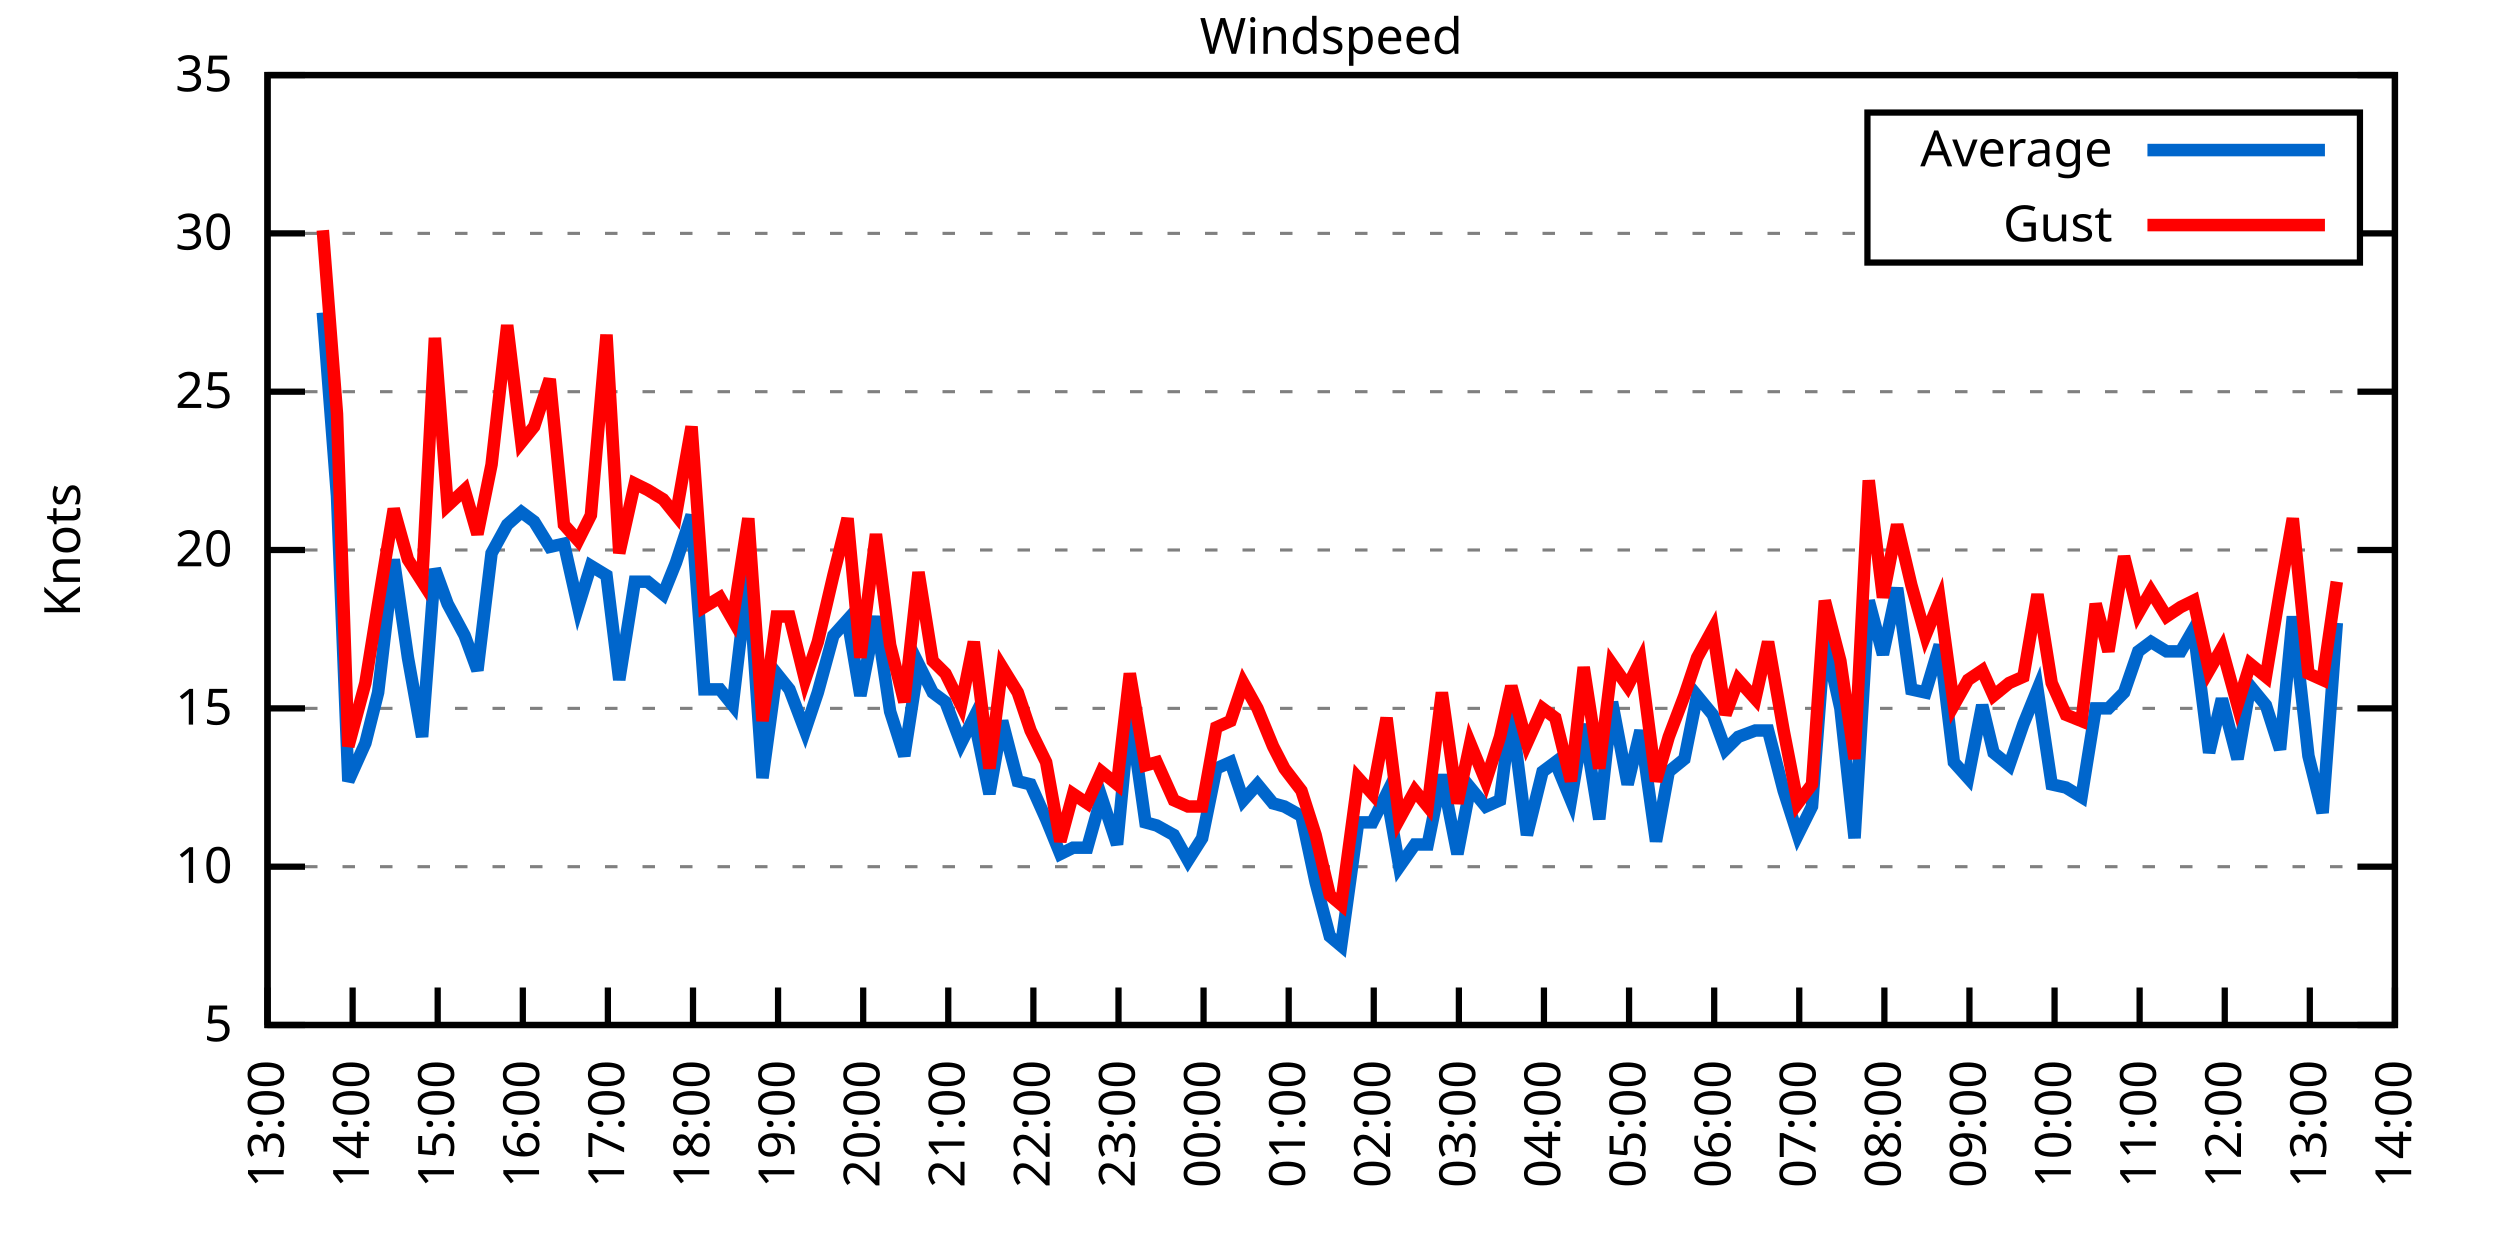
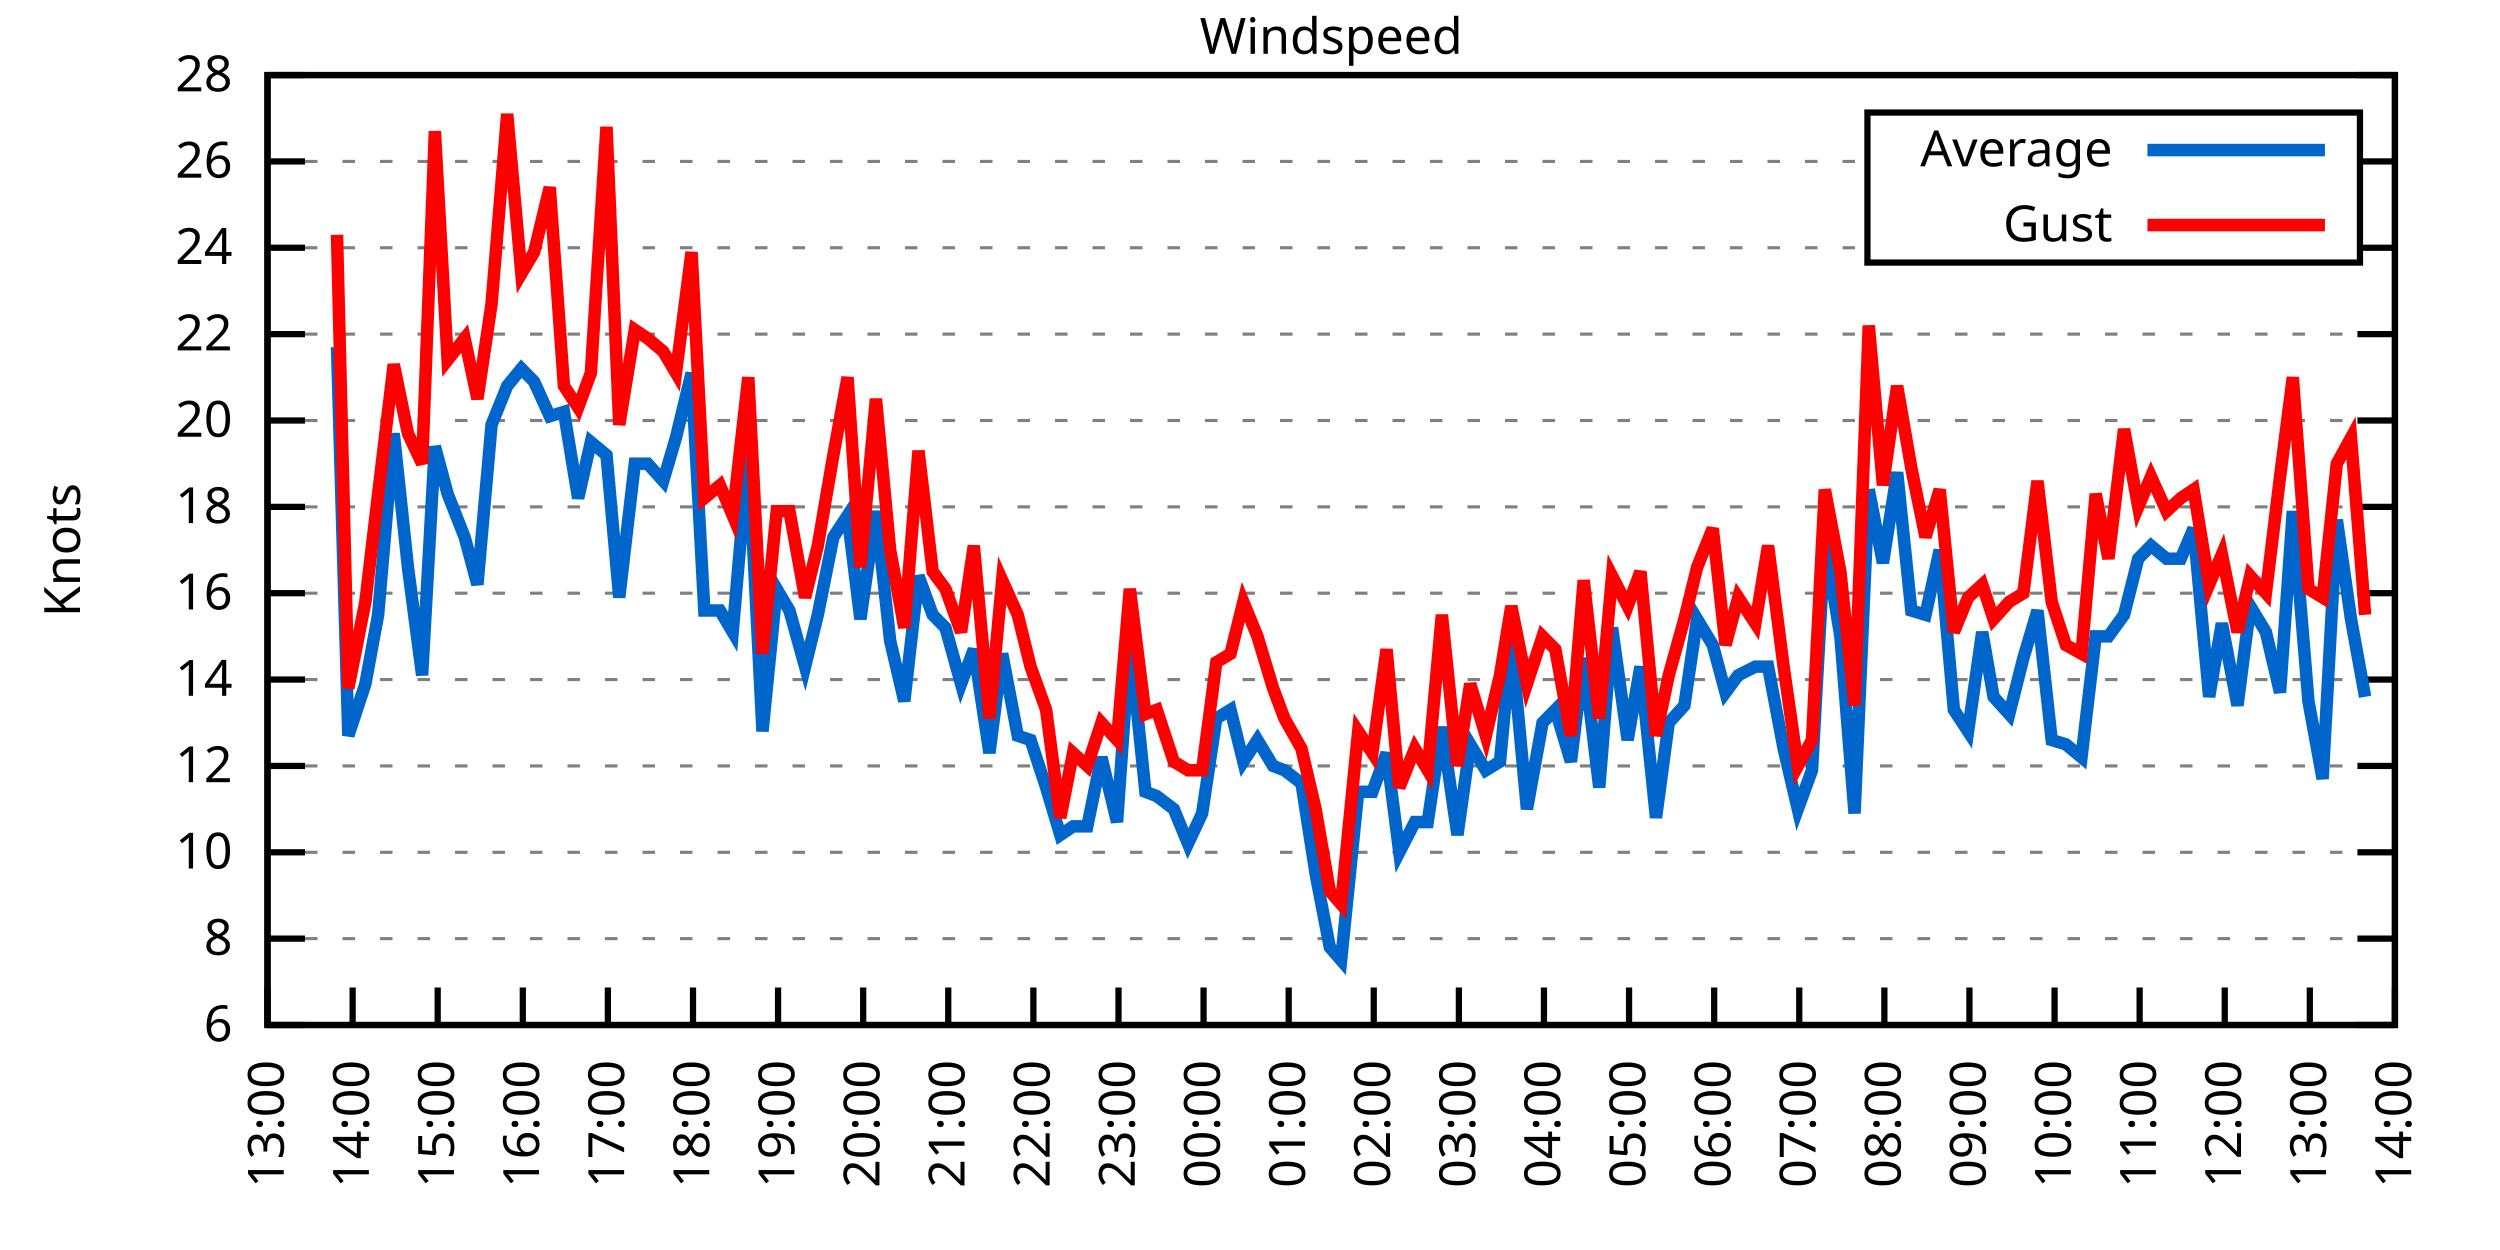
<svg xmlns="http://www.w3.org/2000/svg" xmlns:xlink="http://www.w3.org/1999/xlink" width="400" height="200" viewBox="0 0 400 200">
  <g id="gnuplot_canvas">
    <rect x="0" y="0" width="400" height="200" fill="none" />
    <defs>
      <circle id="gpDot" r="0.5" stroke-width="0.5" stroke="currentColor" />
      <path id="gpPt0" stroke-width="0.333" stroke="currentColor" d="M-1,0 h2 M0,-1 v2" />
      <path id="gpPt1" stroke-width="0.333" stroke="currentColor" d="M-1,-1 L1,1 M1,-1 L-1,1" />
      <path id="gpPt2" stroke-width="0.333" stroke="currentColor" d="M-1,0 L1,0 M0,-1 L0,1 M-1,-1 L1,1 M-1,1 L1,-1" />
      <rect id="gpPt3" stroke-width="0.333" stroke="currentColor" x="-1" y="-1" width="2" height="2" />
      <rect id="gpPt4" stroke-width="0.333" stroke="currentColor" fill="currentColor" x="-1" y="-1" width="2" height="2" />
      <circle id="gpPt5" stroke-width="0.333" stroke="currentColor" cx="0" cy="0" r="1" />
      <use xlink:href="#gpPt5" id="gpPt6" fill="currentColor" stroke="none" />
      <path id="gpPt7" stroke-width="0.333" stroke="currentColor" d="M0,-1.33 L-1.33,0.67 L1.33,0.67 z" />
      <use xlink:href="#gpPt7" id="gpPt8" fill="currentColor" stroke="none" />
      <use xlink:href="#gpPt7" id="gpPt9" stroke="currentColor" transform="rotate(180)" />
      <use xlink:href="#gpPt9" id="gpPt10" fill="currentColor" stroke="none" />
      <use xlink:href="#gpPt3" id="gpPt11" stroke="currentColor" transform="rotate(45)" />
      <use xlink:href="#gpPt11" id="gpPt12" fill="currentColor" stroke="none" />
      <path id="gpPt13" stroke-width="0.333" stroke="currentColor" d="M0,1.330 L1.265,0.411 L0.782,-1.067 L-0.782,-1.076 L-1.265,0.411 z" />
      <use xlink:href="#gpPt13" id="gpPt14" fill="currentColor" stroke="none" />
      <filter id="textbox" filterUnits="objectBoundingBox" x="0" y="0" height="1" width="1">
        <feFlood flood-color="white" flood-opacity="1" result="bgnd" />
        <feComposite in="SourceGraphic" in2="bgnd" operator="atop" />
      </filter>
      <filter id="greybox" filterUnits="objectBoundingBox" x="0" y="0" height="1" width="1">
        <feFlood flood-color="lightgrey" flood-opacity="1" result="grey" />
        <feComposite in="SourceGraphic" in2="grey" operator="atop" />
      </filter>
    </defs>
    <g fill="none" color="white" stroke="currentColor" stroke-width="1.00" stroke-linecap="butt" stroke-linejoin="miter">
</g>
    <g fill="none" color="black" stroke="currentColor" stroke-width="1.00" stroke-linecap="butt" stroke-linejoin="miter">
      <g stroke="none" shape-rendering="crispEdges">
        <polygon fill="rgb(255, 255, 255)" points="42.80,164.00 383.18,164.00 383.18,12.02 42.80,12.02 " />
      </g>
    </g>
    <g fill="none" color="black" stroke="currentColor" stroke-width="1.00" stroke-linecap="butt" stroke-linejoin="miter">
</g>
    <g fill="none" color="black" stroke="black" stroke-width="0.50" stroke-linecap="butt" stroke-linejoin="miter">
</g>
    <g fill="none" color="gray" stroke="currentColor" stroke-width="0.50" stroke-linecap="butt" stroke-linejoin="miter">
      <path stroke="gray" stroke-dasharray="2,4" class="gridline" d="M42.80,164.00 L383.19,164.00  " />
    </g>
    <g fill="none" color="gray" stroke="gray" stroke-width="1.00" stroke-linecap="butt" stroke-linejoin="miter">
</g>
    <g fill="none" color="black" stroke="currentColor" stroke-width="1.00" stroke-linecap="butt" stroke-linejoin="miter">
      <path stroke="black" d="M42.80,164.00 L48.80,164.00 M383.19,164.00 L377.19,164.00  " />
      <g transform="translate(37.20,166.60)" stroke="none" fill="black" font-family="Sans" font-size="8.00" text-anchor="end">
        <text>
-           <tspan font-family="Sans"> 5</tspan>
-         </text>
-       </g>
-     </g>
-     <g fill="none" color="black" stroke="currentColor" stroke-width="1.00" stroke-linecap="butt" stroke-linejoin="miter">
- </g>
-     <g fill="none" color="black" stroke="black" stroke-width="0.50" stroke-linecap="butt" stroke-linejoin="miter">
- </g>
-     <g fill="none" color="gray" stroke="currentColor" stroke-width="0.50" stroke-linecap="butt" stroke-linejoin="miter">
-       <path stroke="gray" stroke-dasharray="2,4" class="gridline" d="M42.80,138.67 L383.19,138.67  " />
-     </g>
-     <g fill="none" color="gray" stroke="gray" stroke-width="1.00" stroke-linecap="butt" stroke-linejoin="miter">
- </g>
-     <g fill="none" color="black" stroke="currentColor" stroke-width="1.00" stroke-linecap="butt" stroke-linejoin="miter">
-       <path stroke="black" d="M42.80,138.67 L48.80,138.67 M383.19,138.67 L377.19,138.67  " />
-       <g transform="translate(37.20,141.27)" stroke="none" fill="black" font-family="Sans" font-size="8.00" text-anchor="end">
+           <tspan font-family="Sans"> 6</tspan>
+         </text>
+       </g>
+     </g>
+     <g fill="none" color="black" stroke="currentColor" stroke-width="1.00" stroke-linecap="butt" stroke-linejoin="miter">
+ </g>
+     <g fill="none" color="black" stroke="black" stroke-width="0.50" stroke-linecap="butt" stroke-linejoin="miter">
+ </g>
+     <g fill="none" color="gray" stroke="currentColor" stroke-width="0.50" stroke-linecap="butt" stroke-linejoin="miter">
+       <path stroke="gray" stroke-dasharray="2,4" class="gridline" d="M42.80,150.18 L383.19,150.18  " />
+     </g>
+     <g fill="none" color="gray" stroke="gray" stroke-width="1.00" stroke-linecap="butt" stroke-linejoin="miter">
+ </g>
+     <g fill="none" color="black" stroke="currentColor" stroke-width="1.00" stroke-linecap="butt" stroke-linejoin="miter">
+       <path stroke="black" d="M42.80,150.18 L48.80,150.18 M383.19,150.18 L377.19,150.18  " />
+       <g transform="translate(37.20,152.78)" stroke="none" fill="black" font-family="Sans" font-size="8.00" text-anchor="end">
+         <text>
+           <tspan font-family="Sans"> 8</tspan>
+         </text>
+       </g>
+     </g>
+     <g fill="none" color="black" stroke="currentColor" stroke-width="1.00" stroke-linecap="butt" stroke-linejoin="miter">
+ </g>
+     <g fill="none" color="black" stroke="black" stroke-width="0.50" stroke-linecap="butt" stroke-linejoin="miter">
+ </g>
+     <g fill="none" color="gray" stroke="currentColor" stroke-width="0.50" stroke-linecap="butt" stroke-linejoin="miter">
+       <path stroke="gray" stroke-dasharray="2,4" class="gridline" d="M42.80,136.37 L383.19,136.37  " />
+     </g>
+     <g fill="none" color="gray" stroke="gray" stroke-width="1.00" stroke-linecap="butt" stroke-linejoin="miter">
+ </g>
+     <g fill="none" color="black" stroke="currentColor" stroke-width="1.00" stroke-linecap="butt" stroke-linejoin="miter">
+       <path stroke="black" d="M42.80,136.37 L48.80,136.37 M383.19,136.37 L377.19,136.37  " />
+       <g transform="translate(37.20,138.97)" stroke="none" fill="black" font-family="Sans" font-size="8.00" text-anchor="end">
        <text>
          <tspan font-family="Sans"> 10</tspan>
        </text>
      </g>
    </g>
    <g fill="none" color="black" stroke="currentColor" stroke-width="1.00" stroke-linecap="butt" stroke-linejoin="miter">
</g>
    <g fill="none" color="black" stroke="black" stroke-width="0.50" stroke-linecap="butt" stroke-linejoin="miter">
</g>
    <g fill="none" color="gray" stroke="currentColor" stroke-width="0.50" stroke-linecap="butt" stroke-linejoin="miter">
-       <path stroke="gray" stroke-dasharray="2,4" class="gridline" d="M42.80,113.34 L383.19,113.34  " />
-     </g>
-     <g fill="none" color="gray" stroke="gray" stroke-width="1.00" stroke-linecap="butt" stroke-linejoin="miter">
- </g>
-     <g fill="none" color="black" stroke="currentColor" stroke-width="1.00" stroke-linecap="butt" stroke-linejoin="miter">
-       <path stroke="black" d="M42.80,113.34 L48.80,113.34 M383.19,113.34 L377.19,113.34  " />
-       <g transform="translate(37.20,115.94)" stroke="none" fill="black" font-family="Sans" font-size="8.00" text-anchor="end">
-         <text>
-           <tspan font-family="Sans"> 15</tspan>
-         </text>
-       </g>
-     </g>
-     <g fill="none" color="black" stroke="currentColor" stroke-width="1.00" stroke-linecap="butt" stroke-linejoin="miter">
- </g>
-     <g fill="none" color="black" stroke="black" stroke-width="0.50" stroke-linecap="butt" stroke-linejoin="miter">
- </g>
-     <g fill="none" color="gray" stroke="currentColor" stroke-width="0.50" stroke-linecap="butt" stroke-linejoin="miter">
-       <path stroke="gray" stroke-dasharray="2,4" class="gridline" d="M42.80,88.00 L383.19,88.00  " />
-     </g>
-     <g fill="none" color="gray" stroke="gray" stroke-width="1.00" stroke-linecap="butt" stroke-linejoin="miter">
- </g>
-     <g fill="none" color="black" stroke="currentColor" stroke-width="1.00" stroke-linecap="butt" stroke-linejoin="miter">
-       <path stroke="black" d="M42.80,88.00 L48.80,88.00 M383.19,88.00 L377.19,88.00  " />
-       <g transform="translate(37.20,90.60)" stroke="none" fill="black" font-family="Sans" font-size="8.00" text-anchor="end">
+       <path stroke="gray" stroke-dasharray="2,4" class="gridline" d="M42.80,122.55 L383.19,122.55  " />
+     </g>
+     <g fill="none" color="gray" stroke="gray" stroke-width="1.00" stroke-linecap="butt" stroke-linejoin="miter">
+ </g>
+     <g fill="none" color="black" stroke="currentColor" stroke-width="1.00" stroke-linecap="butt" stroke-linejoin="miter">
+       <path stroke="black" d="M42.80,122.55 L48.80,122.55 M383.19,122.55 L377.19,122.55  " />
+       <g transform="translate(37.20,125.15)" stroke="none" fill="black" font-family="Sans" font-size="8.00" text-anchor="end">
+         <text>
+           <tspan font-family="Sans"> 12</tspan>
+         </text>
+       </g>
+     </g>
+     <g fill="none" color="black" stroke="currentColor" stroke-width="1.00" stroke-linecap="butt" stroke-linejoin="miter">
+ </g>
+     <g fill="none" color="black" stroke="black" stroke-width="0.50" stroke-linecap="butt" stroke-linejoin="miter">
+ </g>
+     <g fill="none" color="gray" stroke="currentColor" stroke-width="0.50" stroke-linecap="butt" stroke-linejoin="miter">
+       <path stroke="gray" stroke-dasharray="2,4" class="gridline" d="M42.80,108.73 L383.19,108.73  " />
+     </g>
+     <g fill="none" color="gray" stroke="gray" stroke-width="1.00" stroke-linecap="butt" stroke-linejoin="miter">
+ </g>
+     <g fill="none" color="black" stroke="currentColor" stroke-width="1.00" stroke-linecap="butt" stroke-linejoin="miter">
+       <path stroke="black" d="M42.80,108.73 L48.80,108.73 M383.19,108.73 L377.19,108.73  " />
+       <g transform="translate(37.20,111.33)" stroke="none" fill="black" font-family="Sans" font-size="8.00" text-anchor="end">
+         <text>
+           <tspan font-family="Sans"> 14</tspan>
+         </text>
+       </g>
+     </g>
+     <g fill="none" color="black" stroke="currentColor" stroke-width="1.00" stroke-linecap="butt" stroke-linejoin="miter">
+ </g>
+     <g fill="none" color="black" stroke="black" stroke-width="0.50" stroke-linecap="butt" stroke-linejoin="miter">
+ </g>
+     <g fill="none" color="gray" stroke="currentColor" stroke-width="0.50" stroke-linecap="butt" stroke-linejoin="miter">
+       <path stroke="gray" stroke-dasharray="2,4" class="gridline" d="M42.80,94.91 L383.19,94.91  " />
+     </g>
+     <g fill="none" color="gray" stroke="gray" stroke-width="1.00" stroke-linecap="butt" stroke-linejoin="miter">
+ </g>
+     <g fill="none" color="black" stroke="currentColor" stroke-width="1.00" stroke-linecap="butt" stroke-linejoin="miter">
+       <path stroke="black" d="M42.80,94.91 L48.80,94.91 M383.19,94.91 L377.19,94.91  " />
+       <g transform="translate(37.20,97.51)" stroke="none" fill="black" font-family="Sans" font-size="8.00" text-anchor="end">
+         <text>
+           <tspan font-family="Sans"> 16</tspan>
+         </text>
+       </g>
+     </g>
+     <g fill="none" color="black" stroke="currentColor" stroke-width="1.00" stroke-linecap="butt" stroke-linejoin="miter">
+ </g>
+     <g fill="none" color="black" stroke="black" stroke-width="0.50" stroke-linecap="butt" stroke-linejoin="miter">
+ </g>
+     <g fill="none" color="gray" stroke="currentColor" stroke-width="0.50" stroke-linecap="butt" stroke-linejoin="miter">
+       <path stroke="gray" stroke-dasharray="2,4" class="gridline" d="M42.80,81.10 L383.19,81.10  " />
+     </g>
+     <g fill="none" color="gray" stroke="gray" stroke-width="1.00" stroke-linecap="butt" stroke-linejoin="miter">
+ </g>
+     <g fill="none" color="black" stroke="currentColor" stroke-width="1.00" stroke-linecap="butt" stroke-linejoin="miter">
+       <path stroke="black" d="M42.80,81.10 L48.80,81.10 M383.19,81.10 L377.19,81.10  " />
+       <g transform="translate(37.20,83.70)" stroke="none" fill="black" font-family="Sans" font-size="8.00" text-anchor="end">
+         <text>
+           <tspan font-family="Sans"> 18</tspan>
+         </text>
+       </g>
+     </g>
+     <g fill="none" color="black" stroke="currentColor" stroke-width="1.00" stroke-linecap="butt" stroke-linejoin="miter">
+ </g>
+     <g fill="none" color="black" stroke="black" stroke-width="0.50" stroke-linecap="butt" stroke-linejoin="miter">
+ </g>
+     <g fill="none" color="gray" stroke="currentColor" stroke-width="0.50" stroke-linecap="butt" stroke-linejoin="miter">
+       <path stroke="gray" stroke-dasharray="2,4" class="gridline" d="M42.80,67.28 L383.19,67.28  " />
+     </g>
+     <g fill="none" color="gray" stroke="gray" stroke-width="1.00" stroke-linecap="butt" stroke-linejoin="miter">
+ </g>
+     <g fill="none" color="black" stroke="currentColor" stroke-width="1.00" stroke-linecap="butt" stroke-linejoin="miter">
+       <path stroke="black" d="M42.80,67.28 L48.80,67.28 M383.19,67.28 L377.19,67.28  " />
+       <g transform="translate(37.20,69.88)" stroke="none" fill="black" font-family="Sans" font-size="8.00" text-anchor="end">
        <text>
          <tspan font-family="Sans"> 20</tspan>
        </text>
      </g>
    </g>
    <g fill="none" color="black" stroke="currentColor" stroke-width="1.00" stroke-linecap="butt" stroke-linejoin="miter">
</g>
    <g fill="none" color="black" stroke="black" stroke-width="0.50" stroke-linecap="butt" stroke-linejoin="miter">
</g>
    <g fill="none" color="gray" stroke="currentColor" stroke-width="0.50" stroke-linecap="butt" stroke-linejoin="miter">
-       <path stroke="gray" stroke-dasharray="2,4" class="gridline" d="M42.80,62.67 L383.19,62.67  " />
-     </g>
-     <g fill="none" color="gray" stroke="gray" stroke-width="1.00" stroke-linecap="butt" stroke-linejoin="miter">
- </g>
-     <g fill="none" color="black" stroke="currentColor" stroke-width="1.00" stroke-linecap="butt" stroke-linejoin="miter">
-       <path stroke="black" d="M42.80,62.67 L48.80,62.67 M383.19,62.67 L377.19,62.67  " />
-       <g transform="translate(37.20,65.27)" stroke="none" fill="black" font-family="Sans" font-size="8.00" text-anchor="end">
-         <text>
-           <tspan font-family="Sans"> 25</tspan>
-         </text>
-       </g>
-     </g>
-     <g fill="none" color="black" stroke="currentColor" stroke-width="1.00" stroke-linecap="butt" stroke-linejoin="miter">
- </g>
-     <g fill="none" color="black" stroke="black" stroke-width="0.50" stroke-linecap="butt" stroke-linejoin="miter">
- </g>
-     <g fill="none" color="gray" stroke="currentColor" stroke-width="0.50" stroke-linecap="butt" stroke-linejoin="miter">
-       <path stroke="gray" stroke-dasharray="2,4" class="gridline" d="M42.80,37.34 L298.79,37.34 M377.59,37.34 L383.19,37.34  " />
-     </g>
-     <g fill="none" color="gray" stroke="gray" stroke-width="1.00" stroke-linecap="butt" stroke-linejoin="miter">
- </g>
-     <g fill="none" color="black" stroke="currentColor" stroke-width="1.00" stroke-linecap="butt" stroke-linejoin="miter">
-       <path stroke="black" d="M42.80,37.34 L48.80,37.34 M383.19,37.34 L377.19,37.34  " />
-       <g transform="translate(37.20,39.94)" stroke="none" fill="black" font-family="Sans" font-size="8.00" text-anchor="end">
-         <text>
-           <tspan font-family="Sans"> 30</tspan>
+       <path stroke="gray" stroke-dasharray="2,4" class="gridline" d="M42.80,53.46 L383.19,53.46  " />
+     </g>
+     <g fill="none" color="gray" stroke="gray" stroke-width="1.00" stroke-linecap="butt" stroke-linejoin="miter">
+ </g>
+     <g fill="none" color="black" stroke="currentColor" stroke-width="1.00" stroke-linecap="butt" stroke-linejoin="miter">
+       <path stroke="black" d="M42.80,53.46 L48.80,53.46 M383.19,53.46 L377.19,53.46  " />
+       <g transform="translate(37.20,56.06)" stroke="none" fill="black" font-family="Sans" font-size="8.00" text-anchor="end">
+         <text>
+           <tspan font-family="Sans"> 22</tspan>
+         </text>
+       </g>
+     </g>
+     <g fill="none" color="black" stroke="currentColor" stroke-width="1.00" stroke-linecap="butt" stroke-linejoin="miter">
+ </g>
+     <g fill="none" color="black" stroke="black" stroke-width="0.50" stroke-linecap="butt" stroke-linejoin="miter">
+ </g>
+     <g fill="none" color="gray" stroke="currentColor" stroke-width="0.50" stroke-linecap="butt" stroke-linejoin="miter">
+       <path stroke="gray" stroke-dasharray="2,4" class="gridline" d="M42.80,39.64 L298.79,39.64 M377.59,39.64 L383.19,39.64  " />
+     </g>
+     <g fill="none" color="gray" stroke="gray" stroke-width="1.00" stroke-linecap="butt" stroke-linejoin="miter">
+ </g>
+     <g fill="none" color="black" stroke="currentColor" stroke-width="1.00" stroke-linecap="butt" stroke-linejoin="miter">
+       <path stroke="black" d="M42.80,39.64 L48.80,39.64 M383.19,39.64 L377.19,39.64  " />
+       <g transform="translate(37.20,42.24)" stroke="none" fill="black" font-family="Sans" font-size="8.00" text-anchor="end">
+         <text>
+           <tspan font-family="Sans"> 24</tspan>
+         </text>
+       </g>
+     </g>
+     <g fill="none" color="black" stroke="currentColor" stroke-width="1.00" stroke-linecap="butt" stroke-linejoin="miter">
+ </g>
+     <g fill="none" color="black" stroke="black" stroke-width="0.50" stroke-linecap="butt" stroke-linejoin="miter">
+ </g>
+     <g fill="none" color="gray" stroke="currentColor" stroke-width="0.50" stroke-linecap="butt" stroke-linejoin="miter">
+       <path stroke="gray" stroke-dasharray="2,4" class="gridline" d="M42.80,25.83 L298.79,25.83 M377.59,25.83 L383.19,25.83  " />
+     </g>
+     <g fill="none" color="gray" stroke="gray" stroke-width="1.00" stroke-linecap="butt" stroke-linejoin="miter">
+ </g>
+     <g fill="none" color="black" stroke="currentColor" stroke-width="1.00" stroke-linecap="butt" stroke-linejoin="miter">
+       <path stroke="black" d="M42.80,25.83 L48.80,25.83 M383.19,25.83 L377.19,25.83  " />
+       <g transform="translate(37.20,28.43)" stroke="none" fill="black" font-family="Sans" font-size="8.00" text-anchor="end">
+         <text>
+           <tspan font-family="Sans"> 26</tspan>
        </text>
      </g>
    </g>
    <g fill="none" color="black" stroke="currentColor" stroke-width="1.00" stroke-linecap="butt" stroke-linejoin="miter">
</g>
    <g fill="none" color="black" stroke="black" stroke-width="0.50" stroke-linecap="butt" stroke-linejoin="miter">
</g>
    <g fill="none" color="gray" stroke="currentColor" stroke-width="0.50" stroke-linecap="butt" stroke-linejoin="miter">
      <path stroke="gray" stroke-dasharray="2,4" class="gridline" d="M42.80,12.01 L383.19,12.01  " />
    </g>
    <g fill="none" color="gray" stroke="gray" stroke-width="1.00" stroke-linecap="butt" stroke-linejoin="miter">
</g>
    <g fill="none" color="black" stroke="currentColor" stroke-width="1.00" stroke-linecap="butt" stroke-linejoin="miter">
      <path stroke="black" d="M42.80,12.01 L48.80,12.01 M383.19,12.01 L377.19,12.01  " />
      <g transform="translate(37.20,14.61)" stroke="none" fill="black" font-family="Sans" font-size="8.00" text-anchor="end">
        <text>
-           <tspan font-family="Sans"> 35</tspan>
+           <tspan font-family="Sans"> 28</tspan>
        </text>
      </g>
    </g>
    <g fill="none" color="black" stroke="currentColor" stroke-width="1.00" stroke-linecap="butt" stroke-linejoin="miter">
      <path stroke="black" d="M42.80,164.00 L42.80,158.00  " />
      <g transform="translate(45.40,169.60) rotate(270.00)" stroke="none" fill="black" font-family="Sans" font-size="8.00" text-anchor="end">
        <text>
          <tspan font-family="Sans">13:00</tspan>
        </text>
      </g>
    </g>
    <g fill="none" color="black" stroke="currentColor" stroke-width="1.00" stroke-linecap="butt" stroke-linejoin="miter">
      <path stroke="black" d="M56.42,164.00 L56.42,158.00  " />
      <g transform="translate(59.02,169.60) rotate(270.00)" stroke="none" fill="black" font-family="Sans" font-size="8.00" text-anchor="end">
        <text>
          <tspan font-family="Sans">14:00</tspan>
        </text>
      </g>
    </g>
    <g fill="none" color="black" stroke="currentColor" stroke-width="1.00" stroke-linecap="butt" stroke-linejoin="miter">
      <path stroke="black" d="M70.03,164.00 L70.03,158.00  " />
      <g transform="translate(72.63,169.60) rotate(270.00)" stroke="none" fill="black" font-family="Sans" font-size="8.00" text-anchor="end">
        <text>
          <tspan font-family="Sans">15:00</tspan>
        </text>
      </g>
    </g>
    <g fill="none" color="black" stroke="currentColor" stroke-width="1.00" stroke-linecap="butt" stroke-linejoin="miter">
      <path stroke="black" d="M83.65,164.00 L83.65,158.00  " />
      <g transform="translate(86.25,169.60) rotate(270.00)" stroke="none" fill="black" font-family="Sans" font-size="8.00" text-anchor="end">
        <text>
          <tspan font-family="Sans">16:00</tspan>
        </text>
      </g>
    </g>
    <g fill="none" color="black" stroke="currentColor" stroke-width="1.00" stroke-linecap="butt" stroke-linejoin="miter">
      <path stroke="black" d="M97.26,164.00 L97.26,158.00  " />
      <g transform="translate(99.86,169.60) rotate(270.00)" stroke="none" fill="black" font-family="Sans" font-size="8.00" text-anchor="end">
        <text>
          <tspan font-family="Sans">17:00</tspan>
        </text>
      </g>
    </g>
    <g fill="none" color="black" stroke="currentColor" stroke-width="1.00" stroke-linecap="butt" stroke-linejoin="miter">
      <path stroke="black" d="M110.88,164.00 L110.88,158.00  " />
      <g transform="translate(113.48,169.60) rotate(270.00)" stroke="none" fill="black" font-family="Sans" font-size="8.00" text-anchor="end">
        <text>
          <tspan font-family="Sans">18:00</tspan>
        </text>
      </g>
    </g>
    <g fill="none" color="black" stroke="currentColor" stroke-width="1.00" stroke-linecap="butt" stroke-linejoin="miter">
      <path stroke="black" d="M124.49,164.00 L124.49,158.00  " />
      <g transform="translate(127.09,169.60) rotate(270.00)" stroke="none" fill="black" font-family="Sans" font-size="8.00" text-anchor="end">
        <text>
          <tspan font-family="Sans">19:00</tspan>
        </text>
      </g>
    </g>
    <g fill="none" color="black" stroke="currentColor" stroke-width="1.00" stroke-linecap="butt" stroke-linejoin="miter">
      <path stroke="black" d="M138.11,164.00 L138.11,158.00  " />
      <g transform="translate(140.71,169.60) rotate(270.00)" stroke="none" fill="black" font-family="Sans" font-size="8.00" text-anchor="end">
        <text>
          <tspan font-family="Sans">20:00</tspan>
        </text>
      </g>
    </g>
    <g fill="none" color="black" stroke="currentColor" stroke-width="1.00" stroke-linecap="butt" stroke-linejoin="miter">
      <path stroke="black" d="M151.72,164.00 L151.72,158.00  " />
      <g transform="translate(154.32,169.60) rotate(270.00)" stroke="none" fill="black" font-family="Sans" font-size="8.00" text-anchor="end">
        <text>
          <tspan font-family="Sans">21:00</tspan>
        </text>
      </g>
    </g>
    <g fill="none" color="black" stroke="currentColor" stroke-width="1.00" stroke-linecap="butt" stroke-linejoin="miter">
      <path stroke="black" d="M165.34,164.00 L165.34,158.00  " />
      <g transform="translate(167.94,169.60) rotate(270.00)" stroke="none" fill="black" font-family="Sans" font-size="8.00" text-anchor="end">
        <text>
          <tspan font-family="Sans">22:00</tspan>
        </text>
      </g>
    </g>
    <g fill="none" color="black" stroke="currentColor" stroke-width="1.00" stroke-linecap="butt" stroke-linejoin="miter">
      <path stroke="black" d="M178.96,164.00 L178.96,158.00  " />
      <g transform="translate(181.56,169.60) rotate(270.00)" stroke="none" fill="black" font-family="Sans" font-size="8.00" text-anchor="end">
        <text>
          <tspan font-family="Sans">23:00</tspan>
        </text>
      </g>
    </g>
    <g fill="none" color="black" stroke="currentColor" stroke-width="1.00" stroke-linecap="butt" stroke-linejoin="miter">
      <path stroke="black" d="M192.57,164.00 L192.57,158.00  " />
      <g transform="translate(195.17,169.60) rotate(270.00)" stroke="none" fill="black" font-family="Sans" font-size="8.00" text-anchor="end">
        <text>
          <tspan font-family="Sans">00:00</tspan>
        </text>
      </g>
    </g>
    <g fill="none" color="black" stroke="currentColor" stroke-width="1.00" stroke-linecap="butt" stroke-linejoin="miter">
      <path stroke="black" d="M206.19,164.00 L206.19,158.00  " />
      <g transform="translate(208.79,169.60) rotate(270.00)" stroke="none" fill="black" font-family="Sans" font-size="8.00" text-anchor="end">
        <text>
          <tspan font-family="Sans">01:00</tspan>
        </text>
      </g>
    </g>
    <g fill="none" color="black" stroke="currentColor" stroke-width="1.00" stroke-linecap="butt" stroke-linejoin="miter">
      <path stroke="black" d="M219.80,164.00 L219.80,158.00  " />
      <g transform="translate(222.40,169.60) rotate(270.00)" stroke="none" fill="black" font-family="Sans" font-size="8.00" text-anchor="end">
        <text>
          <tspan font-family="Sans">02:00</tspan>
        </text>
      </g>
    </g>
    <g fill="none" color="black" stroke="currentColor" stroke-width="1.00" stroke-linecap="butt" stroke-linejoin="miter">
      <path stroke="black" d="M233.42,164.00 L233.42,158.00  " />
      <g transform="translate(236.02,169.60) rotate(270.00)" stroke="none" fill="black" font-family="Sans" font-size="8.00" text-anchor="end">
        <text>
          <tspan font-family="Sans">03:00</tspan>
        </text>
      </g>
    </g>
    <g fill="none" color="black" stroke="currentColor" stroke-width="1.00" stroke-linecap="butt" stroke-linejoin="miter">
      <path stroke="black" d="M247.03,164.00 L247.03,158.00  " />
      <g transform="translate(249.63,169.60) rotate(270.00)" stroke="none" fill="black" font-family="Sans" font-size="8.00" text-anchor="end">
        <text>
          <tspan font-family="Sans">04:00</tspan>
        </text>
      </g>
    </g>
    <g fill="none" color="black" stroke="currentColor" stroke-width="1.00" stroke-linecap="butt" stroke-linejoin="miter">
      <path stroke="black" d="M260.65,164.00 L260.65,158.00  " />
      <g transform="translate(263.25,169.60) rotate(270.00)" stroke="none" fill="black" font-family="Sans" font-size="8.00" text-anchor="end">
        <text>
          <tspan font-family="Sans">05:00</tspan>
        </text>
      </g>
    </g>
    <g fill="none" color="black" stroke="currentColor" stroke-width="1.00" stroke-linecap="butt" stroke-linejoin="miter">
      <path stroke="black" d="M274.27,164.00 L274.27,158.00  " />
      <g transform="translate(276.87,169.60) rotate(270.00)" stroke="none" fill="black" font-family="Sans" font-size="8.00" text-anchor="end">
        <text>
          <tspan font-family="Sans">06:00</tspan>
        </text>
      </g>
    </g>
    <g fill="none" color="black" stroke="currentColor" stroke-width="1.00" stroke-linecap="butt" stroke-linejoin="miter">
      <path stroke="black" d="M287.88,164.00 L287.88,158.00  " />
      <g transform="translate(290.48,169.60) rotate(270.00)" stroke="none" fill="black" font-family="Sans" font-size="8.00" text-anchor="end">
        <text>
          <tspan font-family="Sans">07:00</tspan>
        </text>
      </g>
    </g>
    <g fill="none" color="black" stroke="currentColor" stroke-width="1.00" stroke-linecap="butt" stroke-linejoin="miter">
      <path stroke="black" d="M301.50,164.00 L301.50,158.00  " />
      <g transform="translate(304.10,169.60) rotate(270.00)" stroke="none" fill="black" font-family="Sans" font-size="8.00" text-anchor="end">
        <text>
          <tspan font-family="Sans">08:00</tspan>
        </text>
      </g>
    </g>
    <g fill="none" color="black" stroke="currentColor" stroke-width="1.00" stroke-linecap="butt" stroke-linejoin="miter">
      <path stroke="black" d="M315.11,164.00 L315.11,158.00  " />
      <g transform="translate(317.71,169.60) rotate(270.00)" stroke="none" fill="black" font-family="Sans" font-size="8.00" text-anchor="end">
        <text>
          <tspan font-family="Sans">09:00</tspan>
        </text>
      </g>
    </g>
    <g fill="none" color="black" stroke="currentColor" stroke-width="1.00" stroke-linecap="butt" stroke-linejoin="miter">
      <path stroke="black" d="M328.73,164.00 L328.73,158.00  " />
      <g transform="translate(331.33,169.60) rotate(270.00)" stroke="none" fill="black" font-family="Sans" font-size="8.00" text-anchor="end">
        <text>
          <tspan font-family="Sans">10:00</tspan>
        </text>
      </g>
    </g>
    <g fill="none" color="black" stroke="currentColor" stroke-width="1.00" stroke-linecap="butt" stroke-linejoin="miter">
      <path stroke="black" d="M342.34,164.00 L342.34,158.00  " />
      <g transform="translate(344.94,169.60) rotate(270.00)" stroke="none" fill="black" font-family="Sans" font-size="8.00" text-anchor="end">
        <text>
          <tspan font-family="Sans">11:00</tspan>
        </text>
      </g>
    </g>
    <g fill="none" color="black" stroke="currentColor" stroke-width="1.00" stroke-linecap="butt" stroke-linejoin="miter">
      <path stroke="black" d="M355.96,164.00 L355.96,158.00  " />
      <g transform="translate(358.56,169.60) rotate(270.00)" stroke="none" fill="black" font-family="Sans" font-size="8.00" text-anchor="end">
        <text>
          <tspan font-family="Sans">12:00</tspan>
        </text>
      </g>
    </g>
    <g fill="none" color="black" stroke="currentColor" stroke-width="1.00" stroke-linecap="butt" stroke-linejoin="miter">
      <path stroke="black" d="M369.57,164.00 L369.57,158.00  " />
      <g transform="translate(372.17,169.60) rotate(270.00)" stroke="none" fill="black" font-family="Sans" font-size="8.00" text-anchor="end">
        <text>
          <tspan font-family="Sans">13:00</tspan>
        </text>
      </g>
    </g>
    <g fill="none" color="black" stroke="currentColor" stroke-width="1.00" stroke-linecap="butt" stroke-linejoin="miter">
      <path stroke="black" d="M383.19,164.00 L383.19,158.00  " />
      <g transform="translate(385.79,169.60) rotate(270.00)" stroke="none" fill="black" font-family="Sans" font-size="8.00" text-anchor="end">
        <text>
          <tspan font-family="Sans">14:00</tspan>
        </text>
      </g>
    </g>
    <g fill="none" color="black" stroke="currentColor" stroke-width="1.00" stroke-linecap="butt" stroke-linejoin="miter">
</g>
    <g fill="none" color="black" stroke="currentColor" stroke-width="1.00" stroke-linecap="butt" stroke-linejoin="miter">
      <path stroke="black" d="M42.80,12.01 L42.80,164.00 L383.19,164.00 L383.19,12.01 L42.80,12.01 Z  " />
    </g>
    <g fill="none" color="black" stroke="currentColor" stroke-width="1.00" stroke-linecap="butt" stroke-linejoin="miter">
</g>
    <g fill="none" color="black" stroke="currentColor" stroke-width="1.00" stroke-linecap="butt" stroke-linejoin="miter">
      <path stroke="black" d="M298.79,42.01 L298.79,18.01 L377.59,18.01 L377.59,42.01 L298.79,42.01 Z  " />
    </g>
    <g id="Windspeed_plot_1">
      <g fill="none" color="white" stroke="black" stroke-width="2.00" stroke-linecap="butt" stroke-linejoin="miter">
</g>
      <g fill="none" color="black" stroke="currentColor" stroke-width="2.00" stroke-linecap="butt" stroke-linejoin="miter">
        <g transform="translate(337.99,26.61)" stroke="none" fill="black" font-family="Sans" font-size="8.00" text-anchor="end">
          <text>
            <tspan font-family="Sans">Average</tspan>
          </text>
        </g>
      </g>
      <g fill="none" color="black" stroke="currentColor" stroke-width="2.00" stroke-linecap="butt" stroke-linejoin="miter">
-         <path stroke="rgb(  0, 102, 204)" d="M343.59,24.01 L371.99,24.01 M51.65,50.01 L53.92,79.39 L55.73,124.99 L58.46,118.91 L60.50,110.80 L63.00,89.52   L65.27,105.23 L67.54,117.90 L69.58,91.04 L71.62,96.62 L74.34,101.68 L76.39,107.26 L78.65,88.51 L81.15,83.95   L83.42,81.93 L85.46,83.45 L87.96,87.50 L90.23,86.99 L92.50,97.12 L94.54,90.54 L97.04,92.06 L99.08,108.78   L101.57,93.07 L103.62,93.07 L106.11,95.10 L108.15,90.03 L110.65,82.43 L112.69,110.30 L115.19,110.30 L117.23,112.83   L119.73,91.55 L122.00,124.48 L124.27,107.76 L126.31,110.30 L128.81,116.88 L130.85,110.80 L133.34,101.68 L135.61,99.15   L137.66,111.31 L140.15,98.64 L142.42,113.84 L144.69,120.94 L146.96,106.24 L149.23,110.80 L151.27,112.32 L153.77,118.91   L155.81,114.86 L158.31,127.02 L160.35,115.36 L162.84,124.99 L164.89,125.50 L167.38,131.07 L169.65,136.64 L171.69,135.63   L173.96,135.63 L176.23,127.52 L178.73,135.12 L180.77,113.84 L183.27,131.58 L185.08,132.08 L187.81,133.60 L190.08,137.66   L192.34,134.11 L194.61,122.96 L196.88,121.95 L198.93,128.03 L201.19,125.50 L203.69,128.54 L205.51,129.04 L208.23,130.56   L210.50,141.20 L212.77,149.81 L214.58,151.33 L217.31,131.58 L219.58,131.58 L221.85,127.02 L223.89,138.67 L226.38,135.12   L228.43,135.12 L230.70,123.98 L233.19,136.64 L235.23,126.00 L237.73,129.04 L240.00,128.03 L241.81,113.84 L244.31,133.60   L246.81,123.47 L248.85,121.95 L251.35,128.03 L253.39,115.87 L255.88,131.07 L257.93,112.32 L260.42,125.50 L262.47,116.88   L264.96,134.62 L267.00,123.47 L269.50,121.44 L271.54,111.31 L274.04,114.35 L276.08,119.92 L278.12,117.90 L280.85,116.88   L282.89,116.88 L285.38,126.51 L287.65,133.60 L289.92,129.04 L291.97,102.19 L294.46,113.34 L296.73,134.11 L299.00,96.11   L301.27,104.72 L303.54,94.08 L305.81,110.30 L308.08,110.80 L310.35,103.20 L312.62,121.95 L314.89,124.48 L317.15,112.83   L318.97,120.43 L321.47,122.46 L323.74,115.87 L326.00,110.30 L328.27,125.50 L330.54,126.00 L333.04,127.52 L335.31,113.34   L337.35,113.34 L339.85,110.80 L342.12,104.22 L344.16,102.70 L346.65,104.22 L348.92,104.22 L350.97,100.67 L353.46,120.43   L355.50,111.82 L358.00,121.44 L360.04,109.79 L362.54,112.83 L364.81,119.92 L366.85,98.64 L369.35,120.94 L371.62,130.06   L373.89,99.66  " />
+         <path stroke="rgb(  0, 102, 204)" d="M343.59,24.01 L371.99,24.01 M53.92,55.53 L55.73,117.71 L58.46,109.42 L60.50,98.37 L63.00,69.35 L65.27,90.77   L67.54,108.04 L69.58,71.42 L71.62,79.02 L74.34,85.93 L76.39,93.53 L78.65,67.97 L81.15,61.75 L83.42,58.99   L85.46,61.06 L87.96,66.59 L90.23,65.90 L92.50,79.71 L94.54,70.73 L97.04,72.81 L99.08,95.60 L101.57,74.19   L103.62,74.19 L106.11,76.95 L108.15,70.04 L110.65,59.68 L112.69,97.68 L115.19,97.68 L117.23,101.13 L119.73,72.12   L122.00,117.02 L124.27,94.22 L126.31,97.68 L128.81,106.66 L130.85,98.37 L133.34,85.93 L135.61,82.48 L137.66,99.06   L140.15,81.79 L142.42,102.51 L144.69,112.19 L146.96,92.15 L149.23,98.37 L151.27,100.44 L153.77,109.42 L155.81,103.89   L158.31,120.48 L160.35,104.59 L162.84,117.71 L164.89,118.40 L167.38,126.00 L169.65,133.60 L171.69,132.22 L173.96,132.22   L176.23,121.17 L178.73,131.53 L180.77,102.51 L183.27,126.69 L185.08,127.38 L187.81,129.46 L190.08,134.98 L192.34,130.15   L194.61,114.95 L196.88,113.57 L198.93,121.86 L201.19,118.40 L203.69,122.55 L205.51,123.24 L208.23,125.31 L210.50,139.82   L212.77,151.56 L214.58,153.64 L217.31,126.69 L219.58,126.69 L221.85,120.48 L223.89,136.37 L226.38,131.53 L228.43,131.53   L230.70,116.33 L233.19,133.60 L235.23,119.09 L237.73,123.24 L240.00,121.86 L241.81,102.51 L244.31,129.46 L246.81,115.64   L248.85,113.57 L251.35,121.86 L253.39,105.28 L255.88,126.00 L257.93,100.44 L260.42,118.40 L262.47,106.66 L264.96,130.84   L267.00,115.64 L269.50,112.88 L271.54,99.06 L274.04,103.20 L276.08,110.80 L278.12,108.04 L280.85,106.66 L282.89,106.66   L285.38,119.78 L287.65,129.46 L289.92,123.24 L291.97,86.62 L294.46,101.82 L296.73,130.15 L299.00,78.33 L301.27,90.08   L303.54,75.57 L305.81,97.68 L308.08,98.37 L310.35,88.00 L312.62,113.57 L314.89,117.02 L317.15,101.13 L318.97,111.49   L321.47,114.26 L323.74,105.28 L326.00,97.68 L328.27,118.40 L330.54,119.09 L333.04,121.17 L335.31,101.82 L337.35,101.82   L339.85,98.37 L342.12,89.39 L344.16,87.31 L346.65,89.39 L348.92,89.39 L350.97,84.55 L353.46,111.49 L355.50,99.75   L358.00,112.88 L360.04,96.99 L362.54,101.13 L364.81,110.80 L366.85,81.79 L369.35,112.19 L371.62,124.62 L373.89,83.17   L376.16,99.06 L378.42,111.49  " />
      </g>
    </g>
    <g id="Windspeed_plot_2">
      <g fill="none" color="black" stroke="currentColor" stroke-width="2.00" stroke-linecap="butt" stroke-linejoin="miter">
        <g transform="translate(337.99,38.61)" stroke="none" fill="black" font-family="Sans" font-size="8.00" text-anchor="end">
          <text>
            <tspan font-family="Sans">Gust</tspan>
          </text>
        </g>
      </g>
      <g fill="none" color="black" stroke="currentColor" stroke-width="2.00" stroke-linecap="butt" stroke-linejoin="miter">
-         <path stroke="rgb(255,   0,   0)" d="M343.59,36.01 L371.99,36.01 M51.65,36.84 L53.92,66.22 L55.73,119.42 L58.46,109.28 L60.50,96.62 L63.00,81.42   L65.27,89.52 L67.54,93.07 L69.58,54.06 L71.62,80.91 L74.34,78.38 L76.39,85.47 L78.65,74.33 L81.15,52.03   L83.42,70.78 L85.46,68.25 L87.96,60.65 L90.23,83.95 L92.50,86.49 L94.54,82.43 L97.04,53.55 L99.08,88.51   L101.57,77.37 L103.62,78.38 L106.11,79.90 L108.15,82.43 L110.65,68.25 L112.69,97.12 L115.19,95.60 L117.23,99.15   L119.73,82.94 L122.00,115.36 L124.27,98.64 L126.31,98.64 L128.81,108.78 L130.85,102.70 L133.34,92.06 L135.61,82.94   L137.66,105.23 L140.15,85.47 L142.42,103.20 L144.69,112.32 L146.96,91.55 L149.23,105.74 L151.27,107.76 L153.77,112.83   L155.81,102.70 L158.31,122.96 L160.35,106.75 L162.84,110.80 L164.89,116.88 L167.38,121.95 L169.65,134.62 L171.69,127.02   L173.96,128.54 L176.23,123.47 L178.73,125.50 L180.77,107.76 L183.27,122.46 L185.08,121.95 L187.81,128.03 L190.08,129.04   L192.34,129.04 L194.61,116.38 L196.88,115.36 L198.93,109.28 L201.19,113.34 L203.69,119.42 L205.51,122.96 L208.23,126.51   L210.50,133.60 L212.77,143.23 L214.58,144.75 L217.31,124.48 L219.58,127.02 L221.85,114.86 L223.89,131.07 L226.38,126.51   L228.43,129.04 L230.70,110.80 L233.19,128.54 L235.23,118.91 L237.73,124.99 L240.00,117.90 L241.81,109.79 L244.31,118.91   L246.81,113.34 L248.85,114.86 L251.35,124.99 L253.39,106.75 L255.88,122.96 L257.93,106.24 L260.42,109.79 L262.47,105.74   L264.96,124.99 L267.00,117.90 L269.50,111.31 L271.54,105.23 L274.04,100.67 L276.08,114.35 L278.12,108.78 L280.85,111.82   L282.89,102.70 L285.38,116.88 L287.65,128.54 L289.92,125.50 L291.97,96.11 L294.46,105.74 L296.73,121.44 L299.00,76.86   L301.27,95.60 L303.54,83.95 L305.81,93.58 L308.08,101.68 L310.35,96.11 L312.62,112.83 L314.89,108.78 L317.15,107.26   L318.97,111.31 L321.47,109.28 L323.74,108.27 L326.00,95.10 L328.27,109.28 L330.54,114.35 L333.04,115.36 L335.31,96.62   L337.35,104.22 L339.85,89.02 L342.12,98.14 L344.16,94.59 L346.65,98.64 L348.92,97.12 L350.97,96.11 L353.46,107.26   L355.50,103.71 L358.00,112.83 L360.04,106.24 L362.54,108.27 L364.81,94.59 L366.85,82.94 L369.35,107.76 L371.62,108.78   L373.89,93.07  " />
+         <path stroke="rgb(255,   0,   0)" d="M343.59,36.01 L371.99,36.01 M53.92,37.57 L55.73,110.11 L58.46,96.30 L60.50,79.02 L63.00,58.30 L65.27,69.35   L67.54,74.19 L69.58,20.99 L71.62,57.61 L74.34,54.15 L76.39,63.82 L78.65,48.63 L81.15,18.23 L83.42,43.79   L85.46,40.34 L87.96,29.97 L90.23,61.75 L92.50,65.21 L94.54,59.68 L97.04,20.30 L99.08,67.97 L101.57,52.77   L103.62,54.15 L106.11,56.23 L108.15,59.68 L110.65,40.34 L112.69,79.71 L115.19,77.64 L117.23,82.48 L119.73,60.37   L122.00,104.59 L124.27,81.79 L126.31,81.79 L128.81,95.60 L130.85,87.31 L133.34,72.81 L135.61,60.37 L137.66,90.77   L140.15,63.82 L142.42,88.00 L144.69,100.44 L146.96,72.12 L149.23,91.46 L151.27,94.22 L153.77,101.13 L155.81,87.31   L158.31,114.95 L160.35,92.84 L162.84,98.37 L164.89,106.66 L167.38,113.57 L169.65,130.84 L171.69,120.48 L173.96,122.55   L176.23,115.64 L178.73,118.40 L180.77,94.22 L183.27,114.26 L185.08,113.57 L187.81,121.86 L190.08,123.24 L192.34,123.24   L194.61,105.97 L196.88,104.59 L198.93,96.30 L201.19,101.82 L203.69,110.11 L205.51,114.95 L208.23,119.78 L210.50,129.46   L212.77,142.58 L214.58,144.66 L217.31,117.02 L219.58,120.48 L221.85,103.89 L223.89,126.00 L226.38,119.78 L228.43,123.24   L230.70,98.37 L233.19,122.55 L235.23,109.42 L237.73,117.71 L240.00,108.04 L241.81,96.99 L244.31,109.42 L246.81,101.82   L248.85,103.89 L251.35,117.71 L253.39,92.84 L255.88,114.95 L257.93,92.15 L260.42,96.99 L262.47,91.46 L264.96,117.71   L267.00,108.04 L269.50,99.06 L271.54,90.77 L274.04,84.55 L276.08,103.20 L278.12,95.60 L280.85,99.75 L282.89,87.31   L285.38,106.66 L287.65,122.55 L289.92,118.40 L291.97,78.33 L294.46,91.46 L296.73,112.88 L299.00,52.08 L301.27,77.64   L303.54,61.75 L305.81,74.88 L308.08,85.93 L310.35,78.33 L312.62,101.13 L314.89,95.60 L317.15,93.53 L318.97,99.06   L321.47,96.30 L323.74,94.91 L326.00,76.95 L328.27,96.30 L330.54,103.20 L333.04,104.59 L335.31,79.02 L337.35,89.39   L339.85,68.66 L342.12,81.10 L344.16,76.26 L346.65,81.79 L348.92,79.71 L350.97,78.33 L353.46,93.53 L355.50,88.70   L358.00,101.13 L360.04,92.15 L362.54,94.91 L364.81,76.26 L366.85,60.37 L369.35,94.22 L371.62,95.60 L373.89,74.19   L376.16,70.04 L378.42,98.37  " />
      </g>
    </g>
    <g fill="none" color="black" stroke="currentColor" stroke-width="2.00" stroke-linecap="butt" stroke-linejoin="miter">
</g>
    <g fill="none" color="black" stroke="black" stroke-width="1.00" stroke-linecap="butt" stroke-linejoin="miter">
</g>
    <g fill="none" color="black" stroke="currentColor" stroke-width="1.00" stroke-linecap="butt" stroke-linejoin="miter">
      <path stroke="black" d="M42.80,12.01 L42.80,164.00 L383.19,164.00 L383.19,12.01 L42.80,12.01 Z  " />
      <g transform="translate(12.80,88.01) rotate(270.00)" stroke="none" fill="black" font-family="Sans" font-size="8.00" text-anchor="middle">
        <text>
          <tspan font-family="Sans">Knots</tspan>
        </text>
      </g>
    </g>
    <g fill="none" color="black" stroke="currentColor" stroke-width="1.00" stroke-linecap="butt" stroke-linejoin="miter">
</g>
    <g fill="none" color="black" stroke="currentColor" stroke-width="1.00" stroke-linecap="butt" stroke-linejoin="miter">
      <g transform="translate(212.99,8.61)" stroke="none" fill="black" font-family="Sans" font-size="8.00" text-anchor="middle">
        <text>
          <tspan font-family="Sans">Windspeed</tspan>
        </text>
      </g>
    </g>
    <g fill="none" color="black" stroke="currentColor" stroke-width="1.00" stroke-linecap="butt" stroke-linejoin="miter">
</g>
  </g>
</svg>
